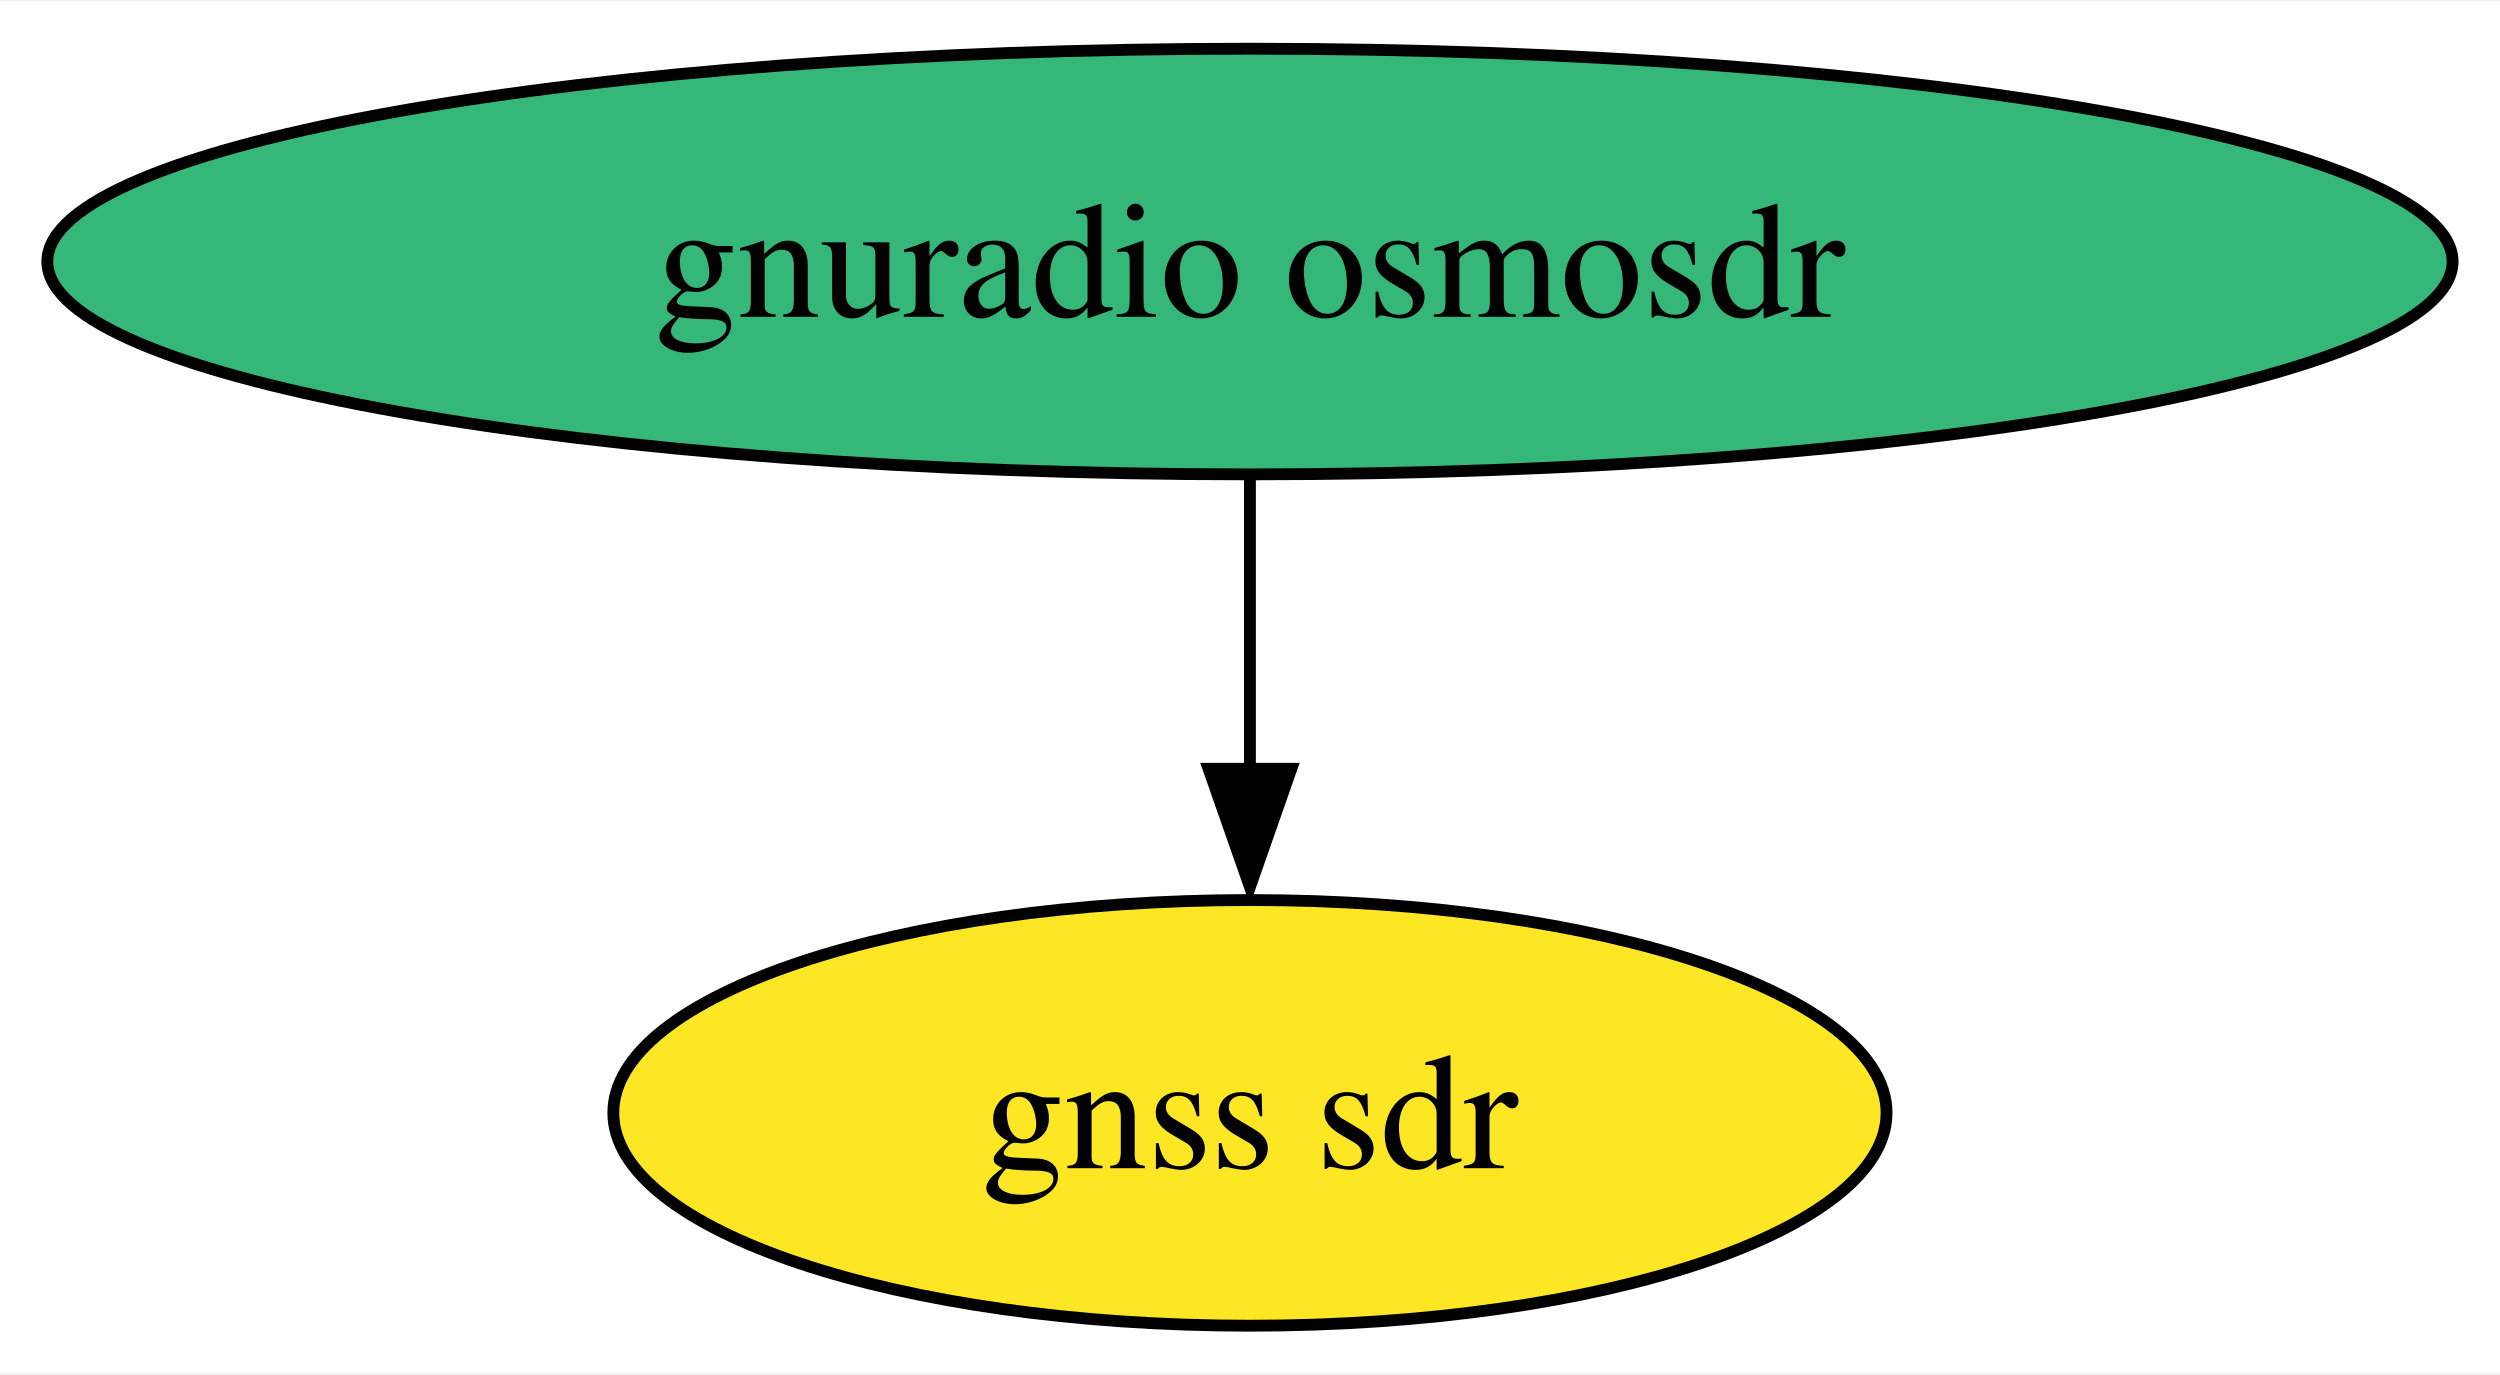
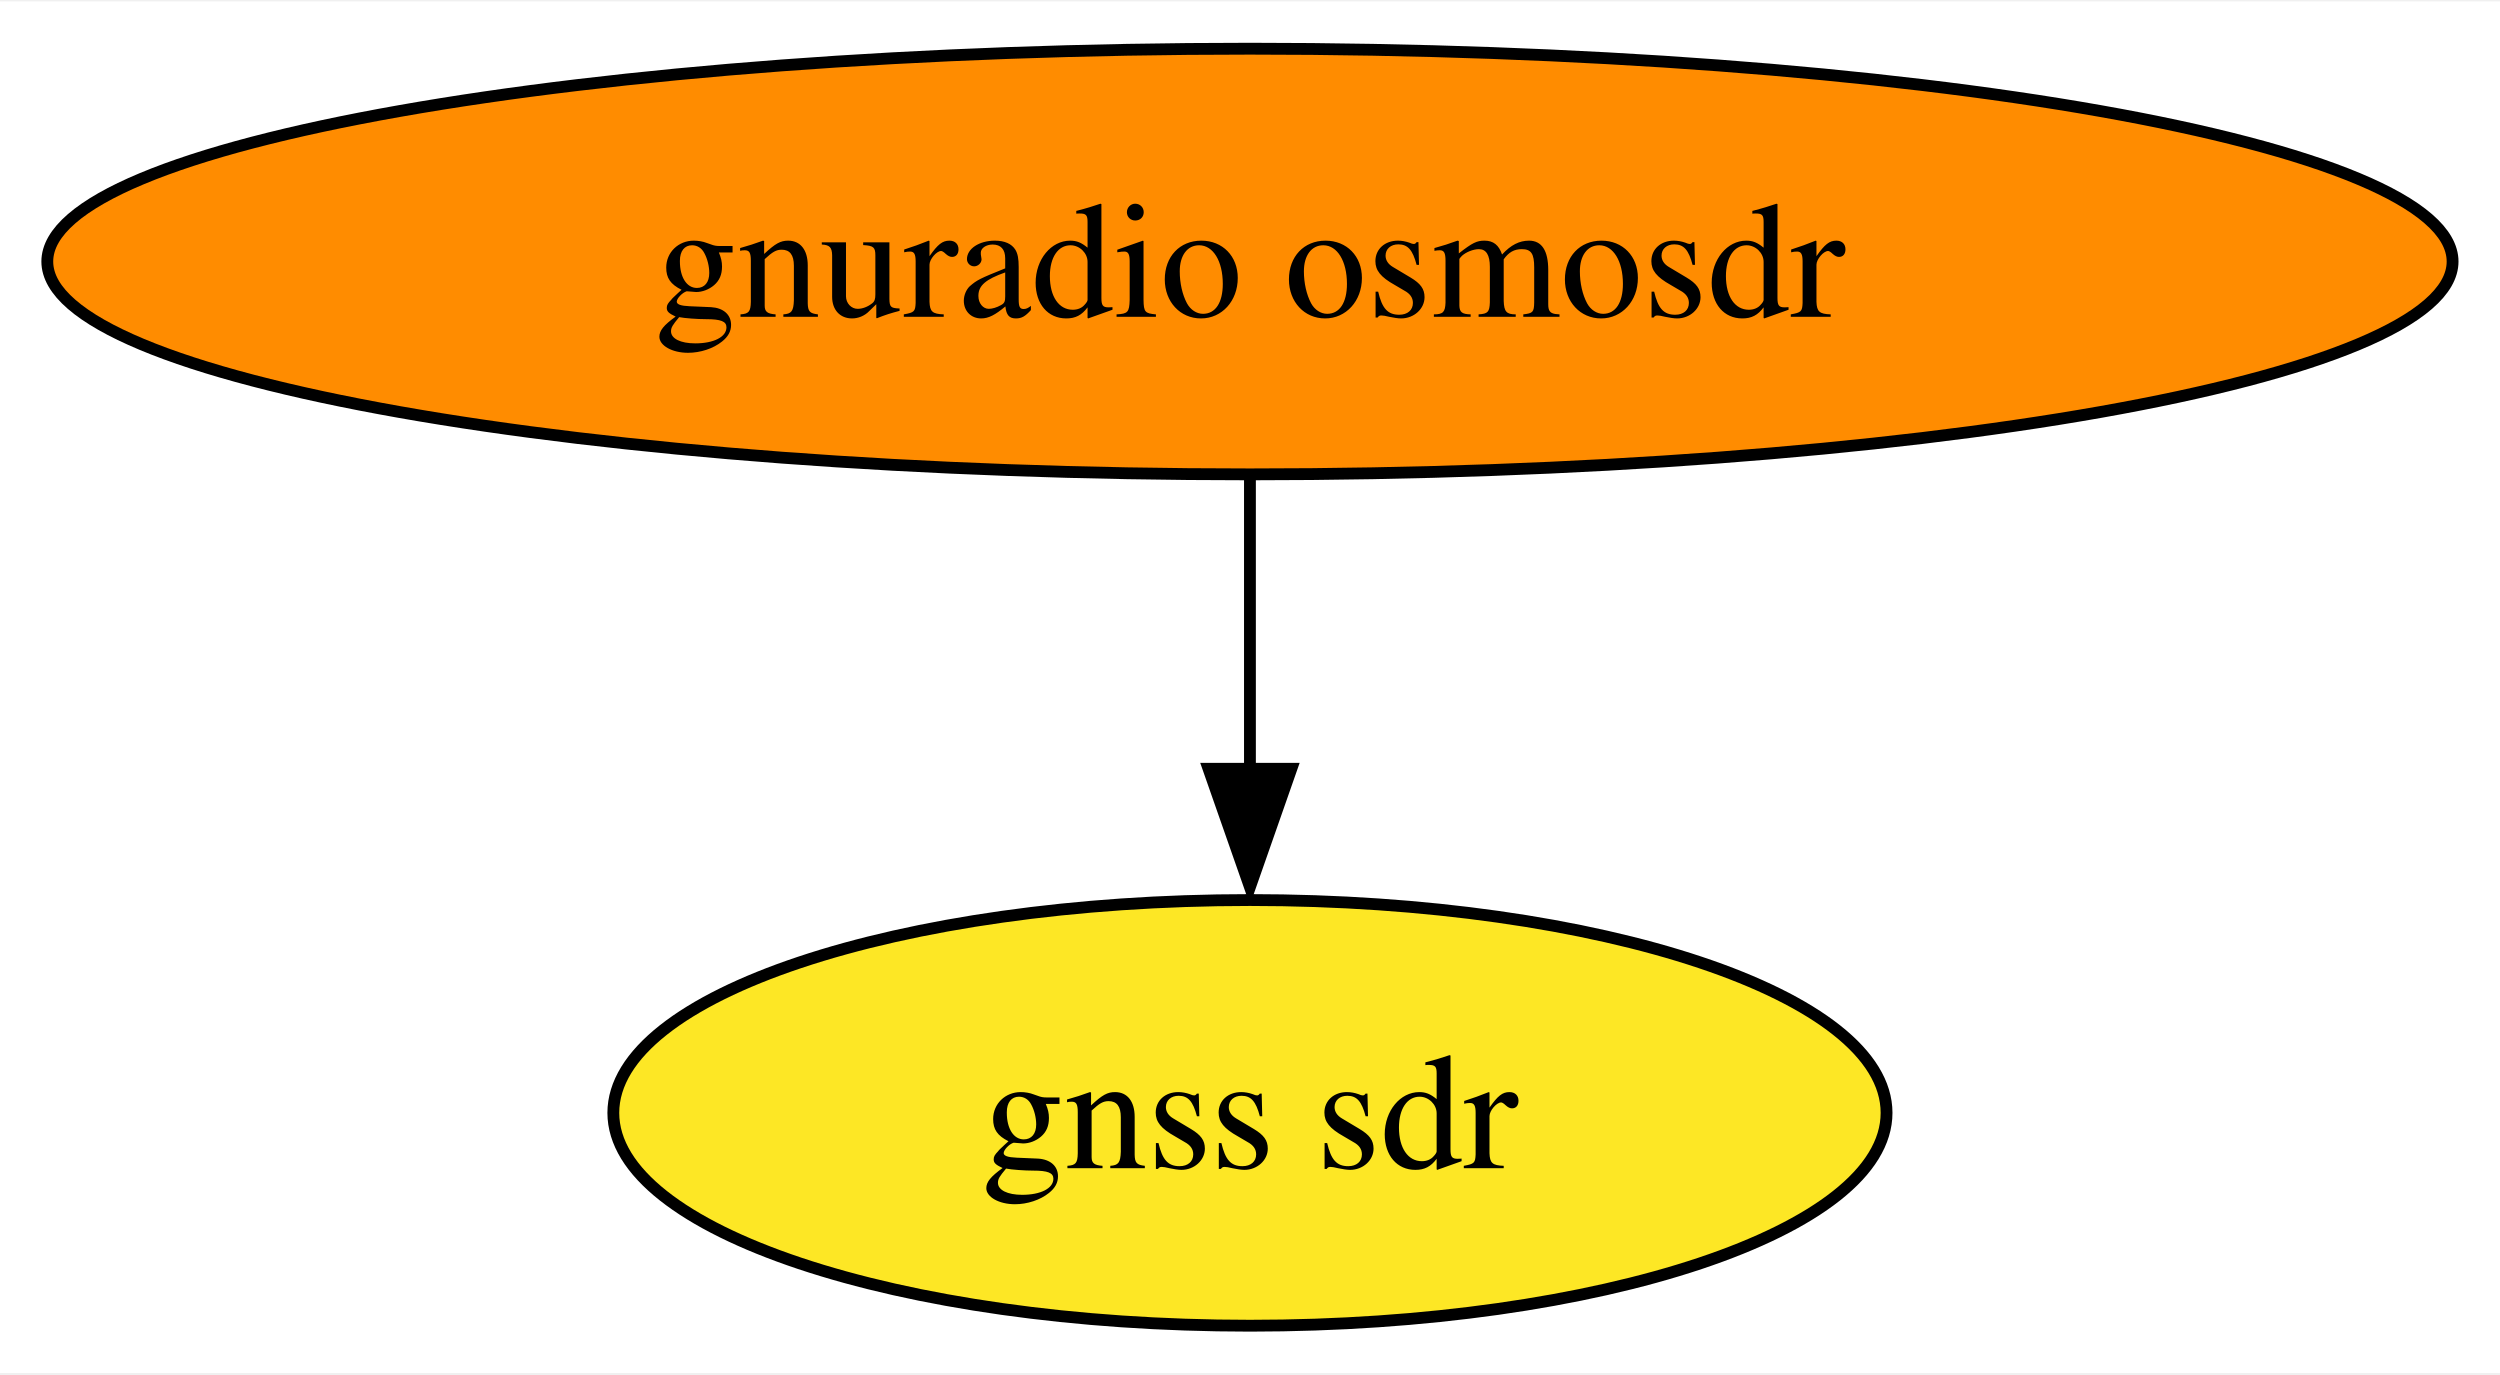
<svg xmlns="http://www.w3.org/2000/svg" xmlns:xlink="http://www.w3.org/1999/xlink" width="211pt" height="116pt" viewBox="0.00 0.00 211.43 116.00">
  <g id="graph0" class="graph" transform="scale(1 1) rotate(0) translate(4 112)">
    <polygon fill="white" stroke="none" points="-4,4 -4,-112 207.43,-112 207.43,4 -4,4" />
    <g id="node1" class="node">
      <g id="a_node1">
        <a xlink:href="https://github.com/conda-forge/gnuradio-osmosdr-feedstock" xlink:title="gnuradio osmosdr">
-           <ellipse fill="#35b779" stroke="black" cx="101.71" cy="-90" rx="101.71" ry="18" />
+           <ellipse fill="#ff8c00" stroke="black" cx="101.71" cy="-90" rx="101.71" ry="18" />
          <text text-anchor="middle" x="101.71" y="-85.33" font-family="Times,serif" font-size="14.00">gnuradio osmosdr</text>
        </a>
      </g>
    </g>
    <g id="node2" class="node">
      <g id="a_node2">
        <a xlink:href="https://github.com/conda-forge/gnss-sdr-feedstock" xlink:title="gnss sdr">
          <ellipse fill="#fde725" stroke="black" cx="101.71" cy="-18" rx="53.84" ry="18" />
          <text text-anchor="middle" x="101.71" y="-13.32" font-family="Times,serif" font-size="14.00">gnss sdr</text>
        </a>
      </g>
    </g>
    <g id="edge1" class="edge">
      <path fill="none" stroke="black" d="M101.71,-71.7C101.71,-64.24 101.71,-55.32 101.71,-46.97" />
      <polygon fill="black" stroke="black" points="105.21,-47.1 101.71,-37.1 98.21,-47.1 105.21,-47.1" />
    </g>
  </g>
</svg>
